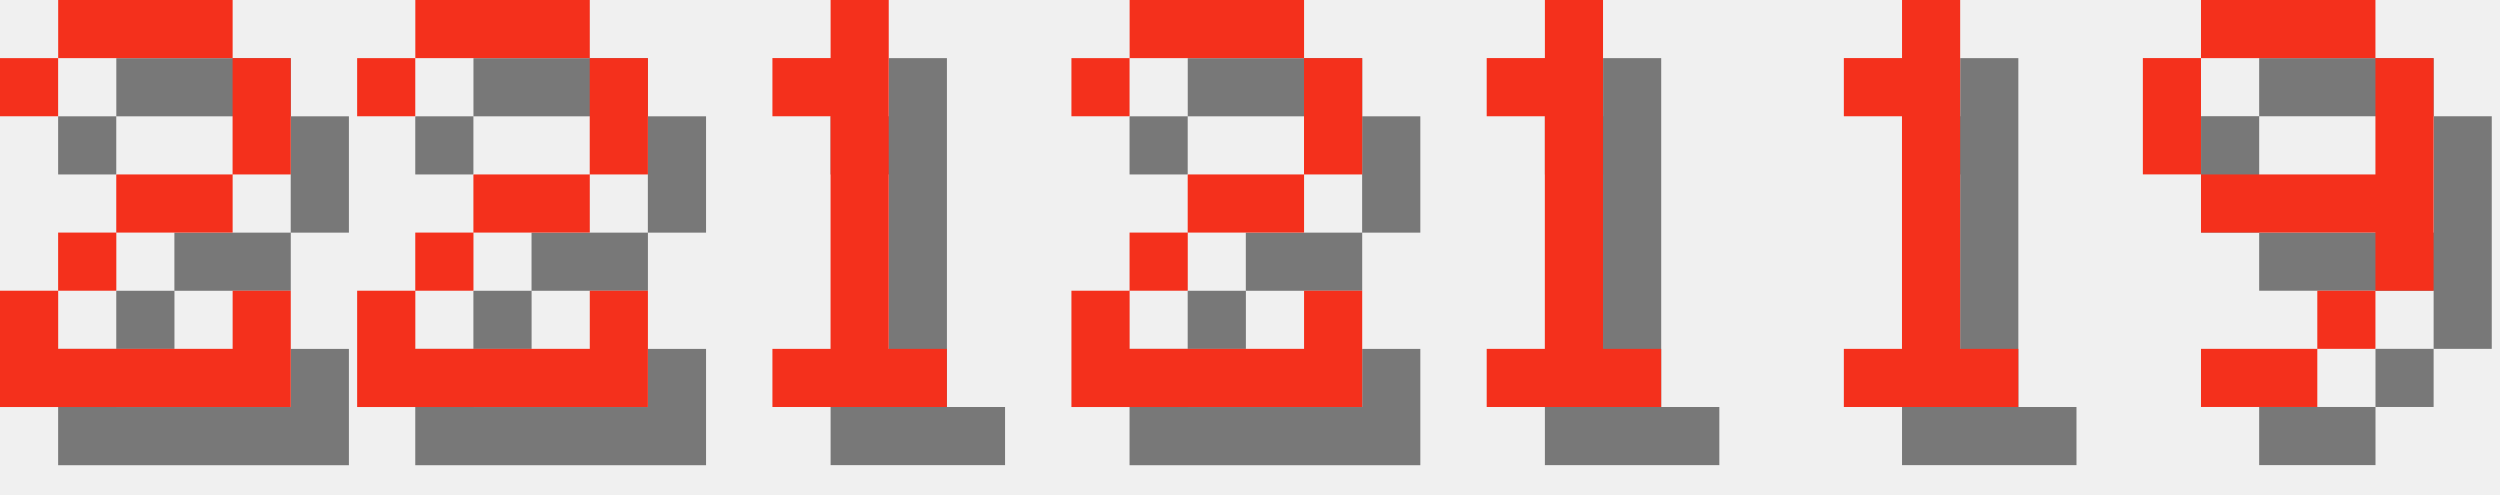
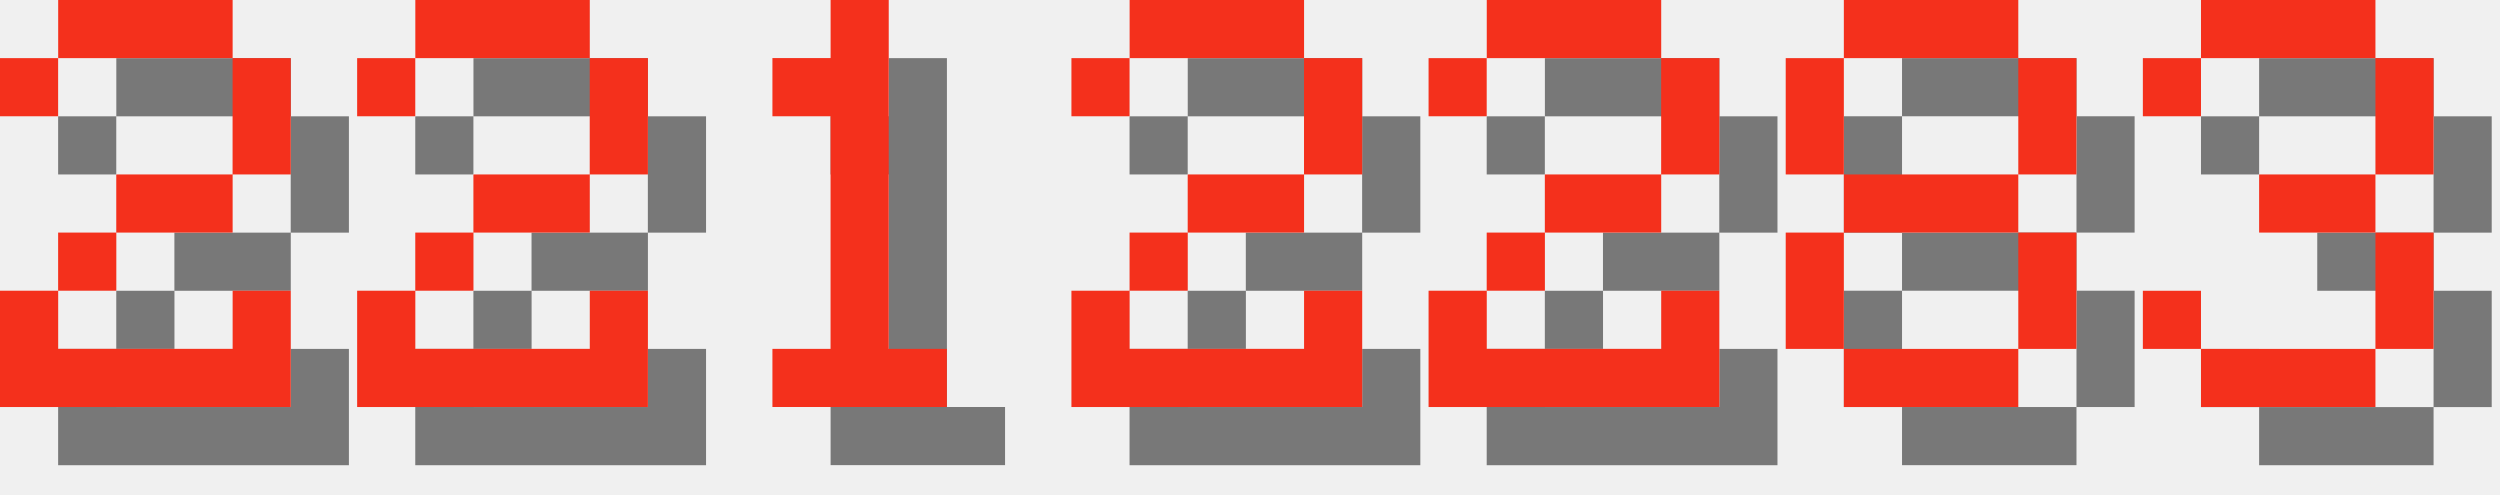
<svg xmlns="http://www.w3.org/2000/svg" version="1.1" width="182.0" height="36">
  <style>
        .text-foreground {
            fill: #F4301C;
        }
        .text-shadow {
            fill: #000000;
            fill-opacity: 0.5;
        }
    </style>
  <g class="digit" id="digit_2" transform="translate(0.0, 0), scale(4)">
    <path id="digit_2_shadow" class="text-shadow" d="m1.058 2.117v1.058h1.058v-1.058h3.175v2.117h-2.117v1.058h-1.058v1.058h-1.058v2.117h5.292v-2.117h-1.058v1.058h-3.175v-1.058h1.058v-1.058h2.117v-1.058h1.058v-2.117h-1.058v-1.058h-3.175v1.058h-1.058z" fill-opacity=".5" style="paint-order:stroke fill markers" />
    <path id="digit_2_fg" class="text-foreground" d="m0 1.058v1.058h1.058v-1.058h3.175v2.117h-2.117v1.058h-1.058v1.058h-1.058v2.117h5.292v-2.117h-1.058v1.058h-3.175v-1.058h1.058v-1.058h2.117v-1.058h1.058v-2.117h-1.058v-1.058h-3.175v1.058h-1.058z" fill="#fff" style="paint-order:stroke fill markers" />
  </g>
  <g class="digit" id="digit_2" transform="translate(26.0, 0), scale(4)">
    <path id="digit_2_shadow" class="text-shadow" d="m1.058 2.117v1.058h1.058v-1.058h3.175v2.117h-2.117v1.058h-1.058v1.058h-1.058v2.117h5.292v-2.117h-1.058v1.058h-3.175v-1.058h1.058v-1.058h2.117v-1.058h1.058v-2.117h-1.058v-1.058h-3.175v1.058h-1.058z" fill-opacity=".5" style="paint-order:stroke fill markers" />
    <path id="digit_2_fg" class="text-foreground" d="m0 1.058v1.058h1.058v-1.058h3.175v2.117h-2.117v1.058h-1.058v1.058h-1.058v2.117h5.292v-2.117h-1.058v1.058h-3.175v-1.058h1.058v-1.058h2.117v-1.058h1.058v-2.117h-1.058v-1.058h-3.175v1.058h-1.058z" fill="#fff" style="paint-order:stroke fill markers" />
  </g>
  <g class="digit" id="digit_1" transform="translate(52.0, 0), scale(4)">
    <path id="digit_1_shadow" class="text-shadow" d="m2.117 2.117v1.058h1.058v4.233h-1.058v1.058h3.175v-1.058h-1.058v-6.35h-1.058v1.058h-1.058z" fill-opacity=".5" style="paint-order:stroke fill markers" />
    <path id="digit_1_fg" class="text-foreground" d="m1.058 1.058v1.058h1.058v4.233h-1.058v1.058h3.175v-1.058h-1.058v-6.35h-1.058v1.058h-1.058z" fill="#fff" style="paint-order:stroke fill markers" />
  </g>
  <g class="digit" id="digit_2" transform="translate(78.0, 0), scale(4)">
    <path id="digit_2_shadow" class="text-shadow" d="m1.058 2.117v1.058h1.058v-1.058h3.175v2.117h-2.117v1.058h-1.058v1.058h-1.058v2.117h5.292v-2.117h-1.058v1.058h-3.175v-1.058h1.058v-1.058h2.117v-1.058h1.058v-2.117h-1.058v-1.058h-3.175v1.058h-1.058z" fill-opacity=".5" style="paint-order:stroke fill markers" />
    <path id="digit_2_fg" class="text-foreground" d="m0 1.058v1.058h1.058v-1.058h3.175v2.117h-2.117v1.058h-1.058v1.058h-1.058v2.117h5.292v-2.117h-1.058v1.058h-3.175v-1.058h1.058v-1.058h2.117v-1.058h1.058v-2.117h-1.058v-1.058h-3.175v1.058h-1.058z" fill="#fff" style="paint-order:stroke fill markers" />
  </g>
-   <g class="digit" id="digit_1" transform="translate(104.0, 0), scale(4)">
-     <path id="digit_1_shadow" class="text-shadow" d="m2.117 2.117v1.058h1.058v4.233h-1.058v1.058h3.175v-1.058h-1.058v-6.35h-1.058v1.058h-1.058z" fill-opacity=".5" style="paint-order:stroke fill markers" />
-     <path id="digit_1_fg" class="text-foreground" d="m1.058 1.058v1.058h1.058v4.233h-1.058v1.058h3.175v-1.058h-1.058v-6.35h-1.058v1.058h-1.058z" fill="#fff" style="paint-order:stroke fill markers" />
+   <g class="digit" id="digit_2" transform="translate(104.0, 0), scale(4)">
+     <path id="digit_2_shadow" class="text-shadow" d="m1.058 2.117v1.058h1.058v-1.058h3.175v2.117h-2.117v1.058h-1.058v1.058h-1.058v2.117h5.292v-2.117h-1.058v1.058h-3.175v-1.058h1.058v-1.058h2.117v-1.058h1.058v-2.117h-1.058v-1.058h-3.175v1.058h-1.058z" fill-opacity=".5" style="paint-order:stroke fill markers" />
+     <path id="digit_2_fg" class="text-foreground" d="m0 1.058v1.058h1.058v-1.058h3.175v2.117h-2.117v1.058h-1.058v1.058h-1.058v2.117h5.292v-2.117h-1.058v1.058h-3.175v-1.058h1.058v-1.058h2.117v-1.058h1.058v-2.117h-1.058v-1.058h-3.175v1.058h-1.058z" fill="#fff" style="paint-order:stroke fill markers" />
  </g>
-   <g class="digit" id="digit_1" transform="translate(130.0, 0), scale(4)">
-     <path id="digit_1_shadow" class="text-shadow" d="m2.117 2.117v1.058h1.058v4.233h-1.058v1.058h3.175v-1.058h-1.058v-6.35h-1.058v1.058h-1.058z" fill-opacity=".5" style="paint-order:stroke fill markers" />
-     <path id="digit_1_fg" class="text-foreground" d="m1.058 1.058v1.058h1.058v4.233h-1.058v1.058h3.175v-1.058h-1.058v-6.35h-1.058v1.058h-1.058z" fill="#fff" style="paint-order:stroke fill markers" />
+   <g class="digit" id="digit_8" transform="translate(130.0, 0), scale(4)">
+     <path id="digit_8_shadow" class="text-shadow" d="m2.117 1.058v1.058h3.175v-1.058h-3.175zm3.175 1.058v2.117h1.058v-2.117h-1.058zm0 2.117h-3.175v1.058h3.175v-1.058zm0 1.058v2.117h1.058v-2.117h-1.058zm0 2.117h-3.175v1.058h3.175v-1.058zm-3.175 0v-2.117h-1.058v2.117h1.058zm0-3.175v-2.117h-1.058v2.117h1.058z" fill-opacity=".5" style="paint-order:stroke fill markers" />
+     <path id="digit_8_fg" class="text-foreground" d="m1.058 0v1.058h3.175v-1.058h-3.175zm3.175 1.058v2.117h1.058v-2.117h-1.058zm0 2.117h-3.175v1.058h3.175v-1.058zm0 1.058v2.117h1.058v-2.117h-1.058zm0 2.117h-3.175v1.058h3.175v-1.058zm-3.175 0v-2.117h-1.058v2.117h1.058zm0-3.175v-2.117h-1.058v2.117h1.058z" fill="#fff" style="paint-order:stroke fill markers" />
  </g>
-   <g class="digit" id="digit_9" transform="translate(156.0, 0), scale(4)">
-     <path id="digit_9_shadow" class="text-shadow" d="m2.117 1.058v1.058h3.175v-1.058h-3.175zm3.175 1.058v2.117h-3.175v1.058h3.175v1.058h1.058v-4.233h-1.058zm0 4.233h-1.058v1.058h1.058v-1.058zm-1.058 1.058h-2.117v1.058h2.117v-1.058zm-2.117-3.175v-2.117h-1.058v2.117h1.058z" fill-opacity=".5" style="paint-order:stroke fill markers" />
-     <path id="digit_9_fg" class="text-foreground" d="m1.058 0v1.058h3.175v-1.058h-3.175zm3.175 1.058v2.117h-3.175v1.058h3.175v1.058h1.058v-4.233h-1.058zm0 4.233h-1.058v1.058h1.058v-1.058zm-1.058 1.058h-2.117v1.058h2.117v-1.058zm-2.117-3.175v-2.117h-1.058v2.117h1.058z" fill="#fff" style="paint-order:stroke fill markers" />
+   <g class="digit" id="digit_3" transform="translate(156.0, 0), scale(4)">
+     <path id="digit_3_shadow" class="text-shadow" d="m1.058 2.117v1.058h1.058v-1.058h3.175v2.117h-2.117v1.058h2.117v2.117h-3.175v-1.058h-1.058v1.058h1.058v1.058h3.175v-1.058h1.058v-2.117h-1.058v-1.058h1.058v-2.117h-1.058v-1.058h-3.175v1.058h-1.058z" fill-opacity=".5" style="paint-order:stroke fill markers" />
+     <path id="digit_3_fg" class="text-foreground" d="m0 1.058v1.058h1.058v-1.058h3.175v2.117h-2.117v1.058h2.117v2.117h-3.175v-1.058h-1.058v1.058h1.058v1.058h3.175v-1.058h1.058v-2.117h-1.058v-1.058h1.058v-2.117h-1.058v-1.058h-3.175v1.058h-1.058z" fill="#fff" style="paint-order:stroke fill markers" />
  </g>
</svg>
